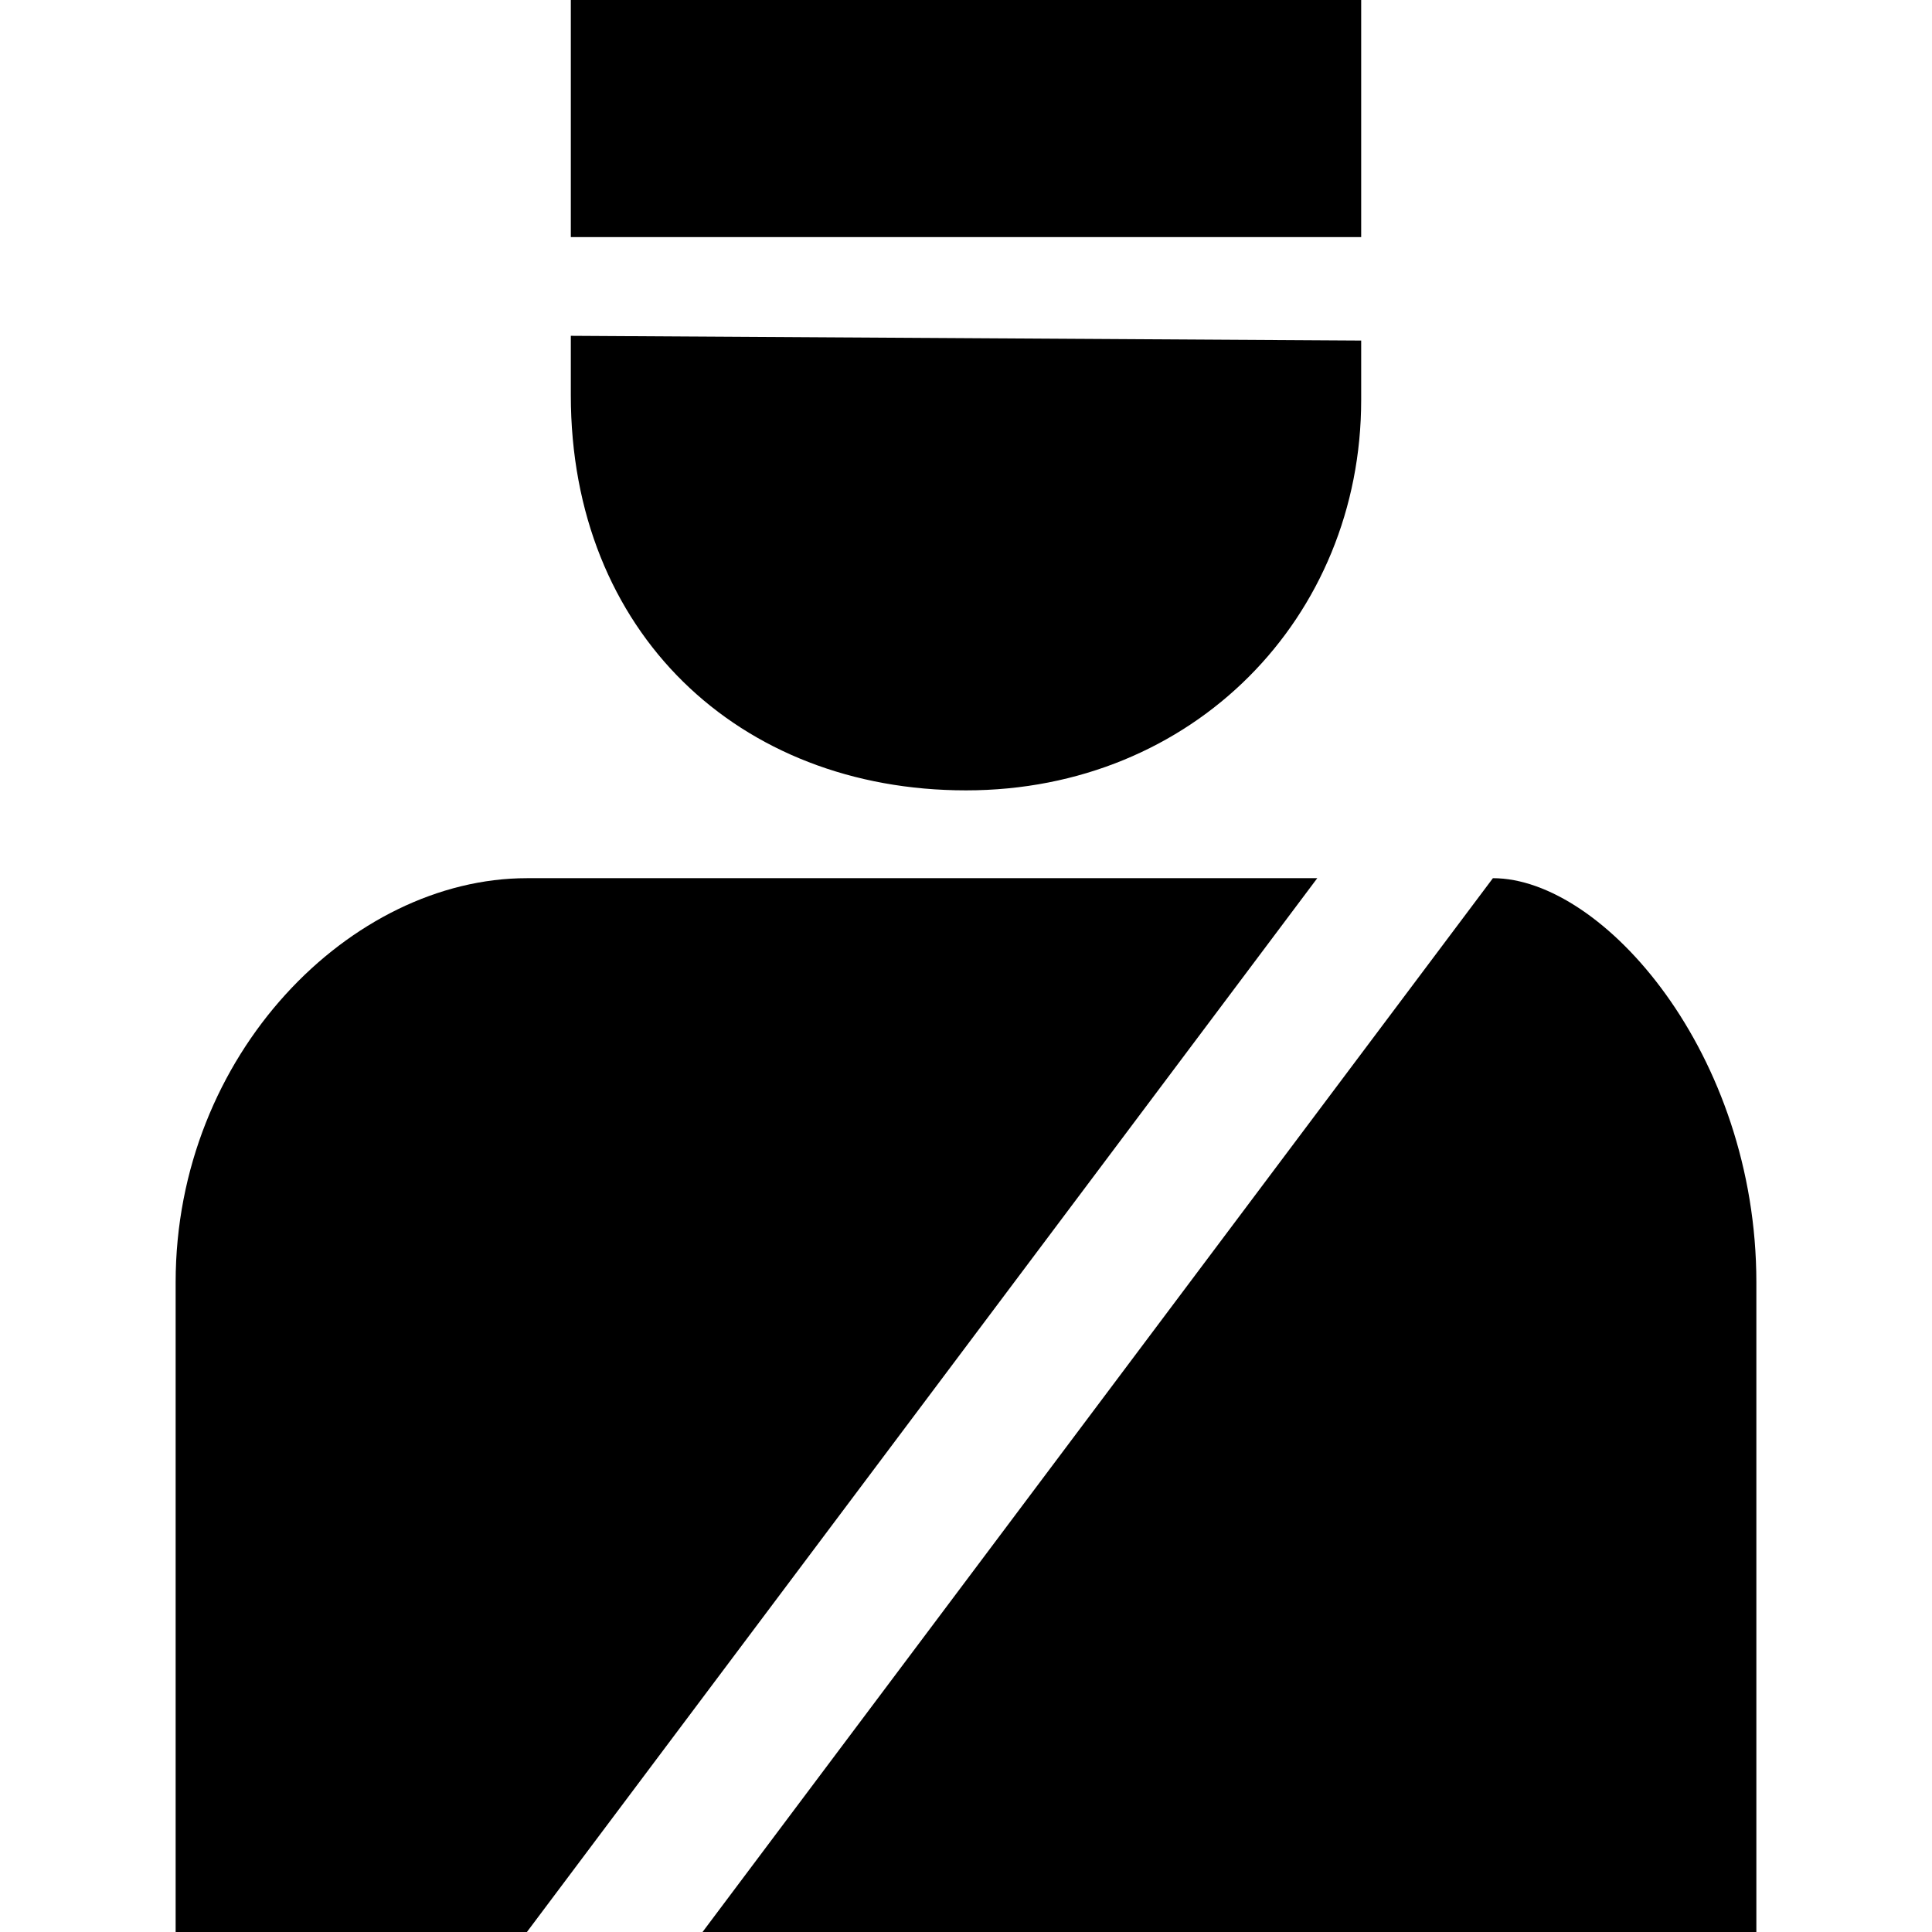
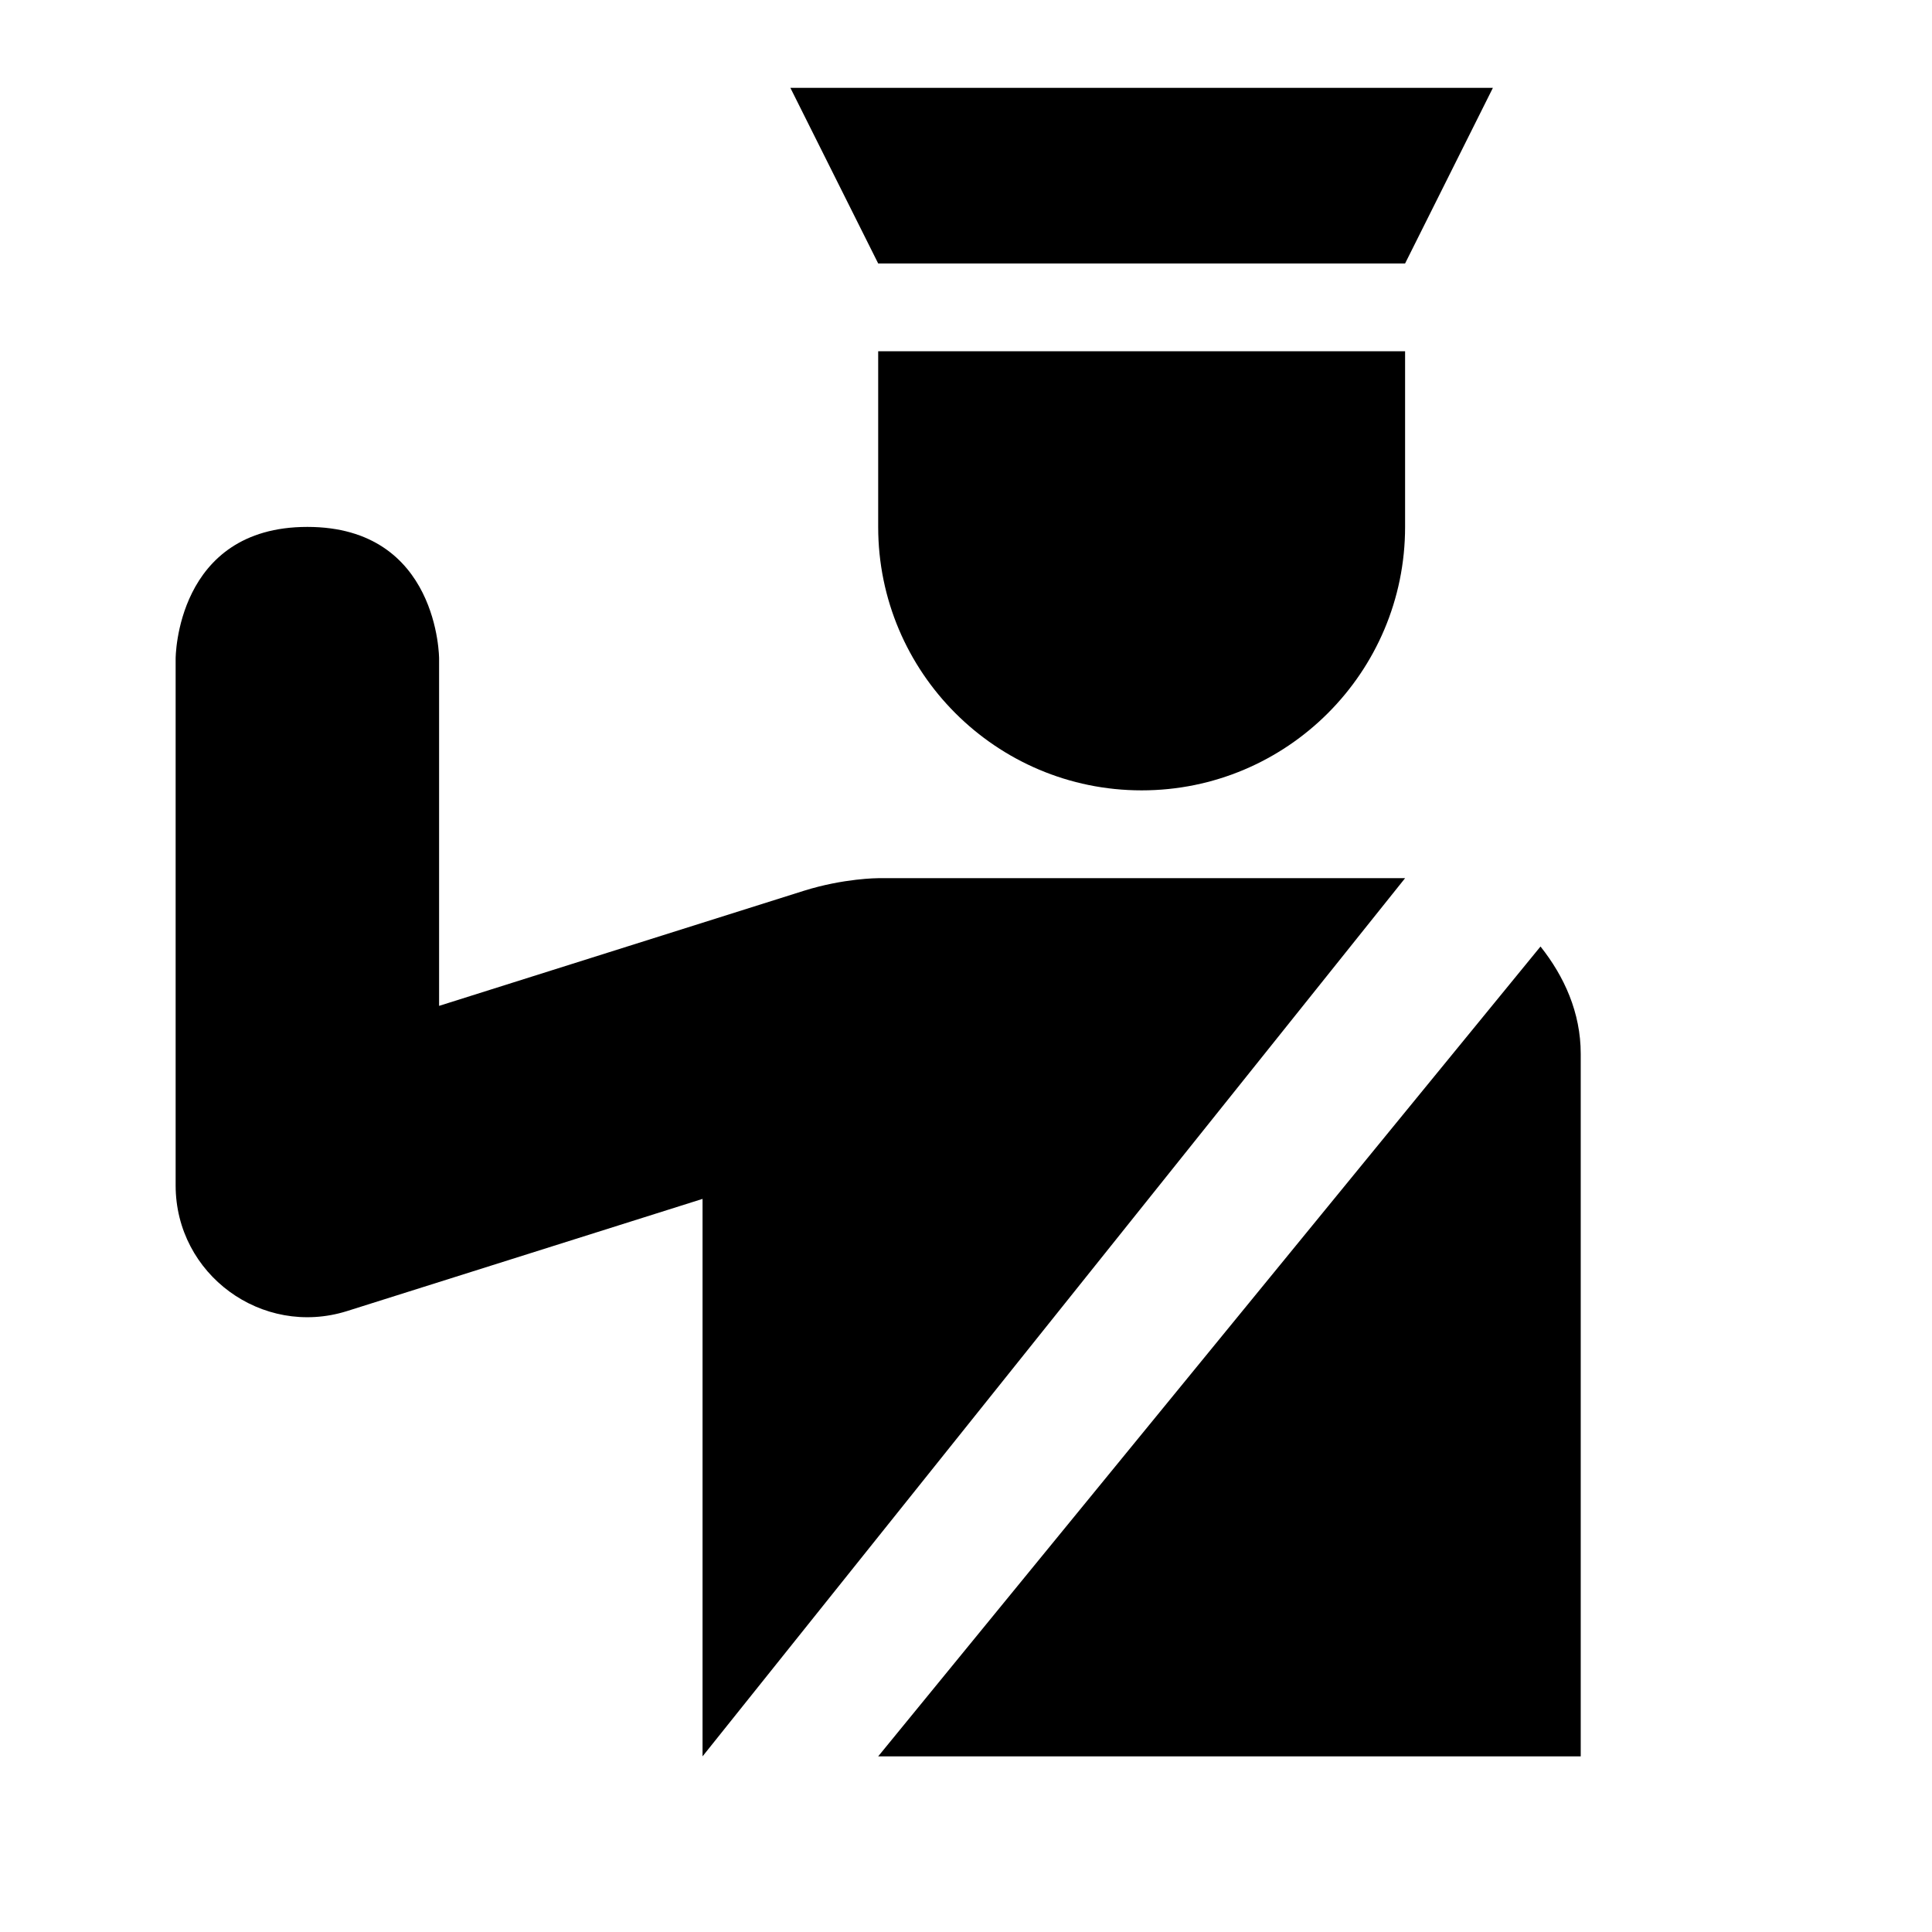
<svg xmlns="http://www.w3.org/2000/svg" version="1.1" id="svg4764" x="0px" y="0px" viewBox="0 0 11 11" enable-background="new 0 0 11 11" xml:space="preserve">
  <defs id="defs6" />
-   <path style="fill:#000000;fill-opacity:1" d="M 3.25 0 L 3.25 1.35 L 7.75 1.35 L 7.75 0 L 3.25 0 z M 3.25 1.912 L 3.25 2.25 C 3.25 3.6 4.205 4.5 5.5 4.5 C 6.795 4.5 7.75 3.515 7.75 2.277 L 7.75 2.055 L 7.75 1.939 L 3.25 1.912 z M 3 5 C 2 5 1 6.001 1 7.301 L 1 11 L 3 11 L 7.5 5 L 3 5 z M 8.5 5 L 4 11 L 10 11 L 10 7.301 C 10 6.001 9.128 5 8.5 5 z " id="path5442" />
+   <path style="opacity:1;fill:#000000;fill-opacity:1;stroke:none;stroke-width:0.5;stroke-linecap:round;stroke-linejoin:round;stroke-miterlimit:4;stroke-dasharray:none;stroke-dashoffset:0;stroke-opacity:1;marker:none" d="m 4.5,0.5 0.5,1 3,0 0.5,-1 z M 5,2 5,3 C 5,3.828 5.672,4.5 6.5,4.5 7.328,4.5 8,3.828 8,3 L 8,2 Z M 1.75,3 C 1,3 1,3.75 1,3.75 l 0,3 c 5.63e-4,0.506 0.492,0.866 0.975,0.715 L 4,6.826 4,10 8,5 5,5 c 0,0 -0.195,-8e-7 -0.424,0.072 L 2.5,5.727 2.5,3.75 C 2.5,3.75 2.5,3 1.75,3 Z M 8.771,5.389 5,10 9,10 9,6 C 9,5.765 8.906,5.559 8.771,5.389 Z" id="circle4929" />
</svg>
